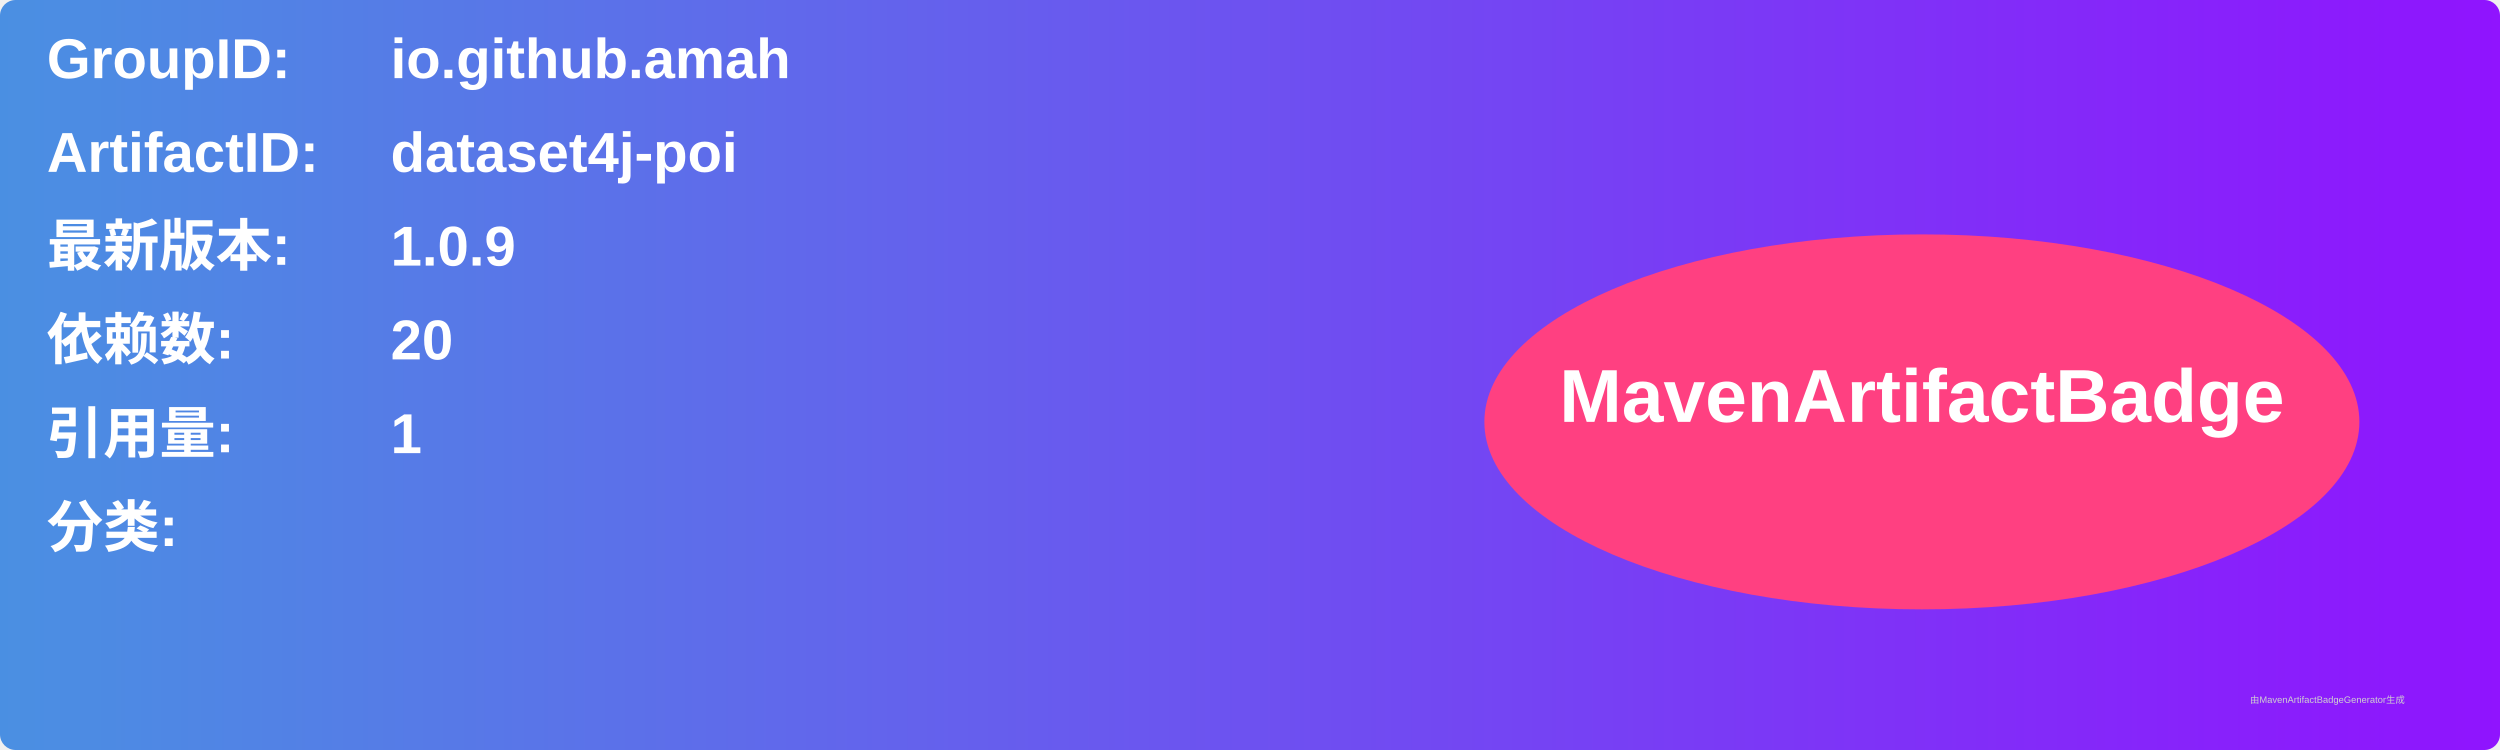
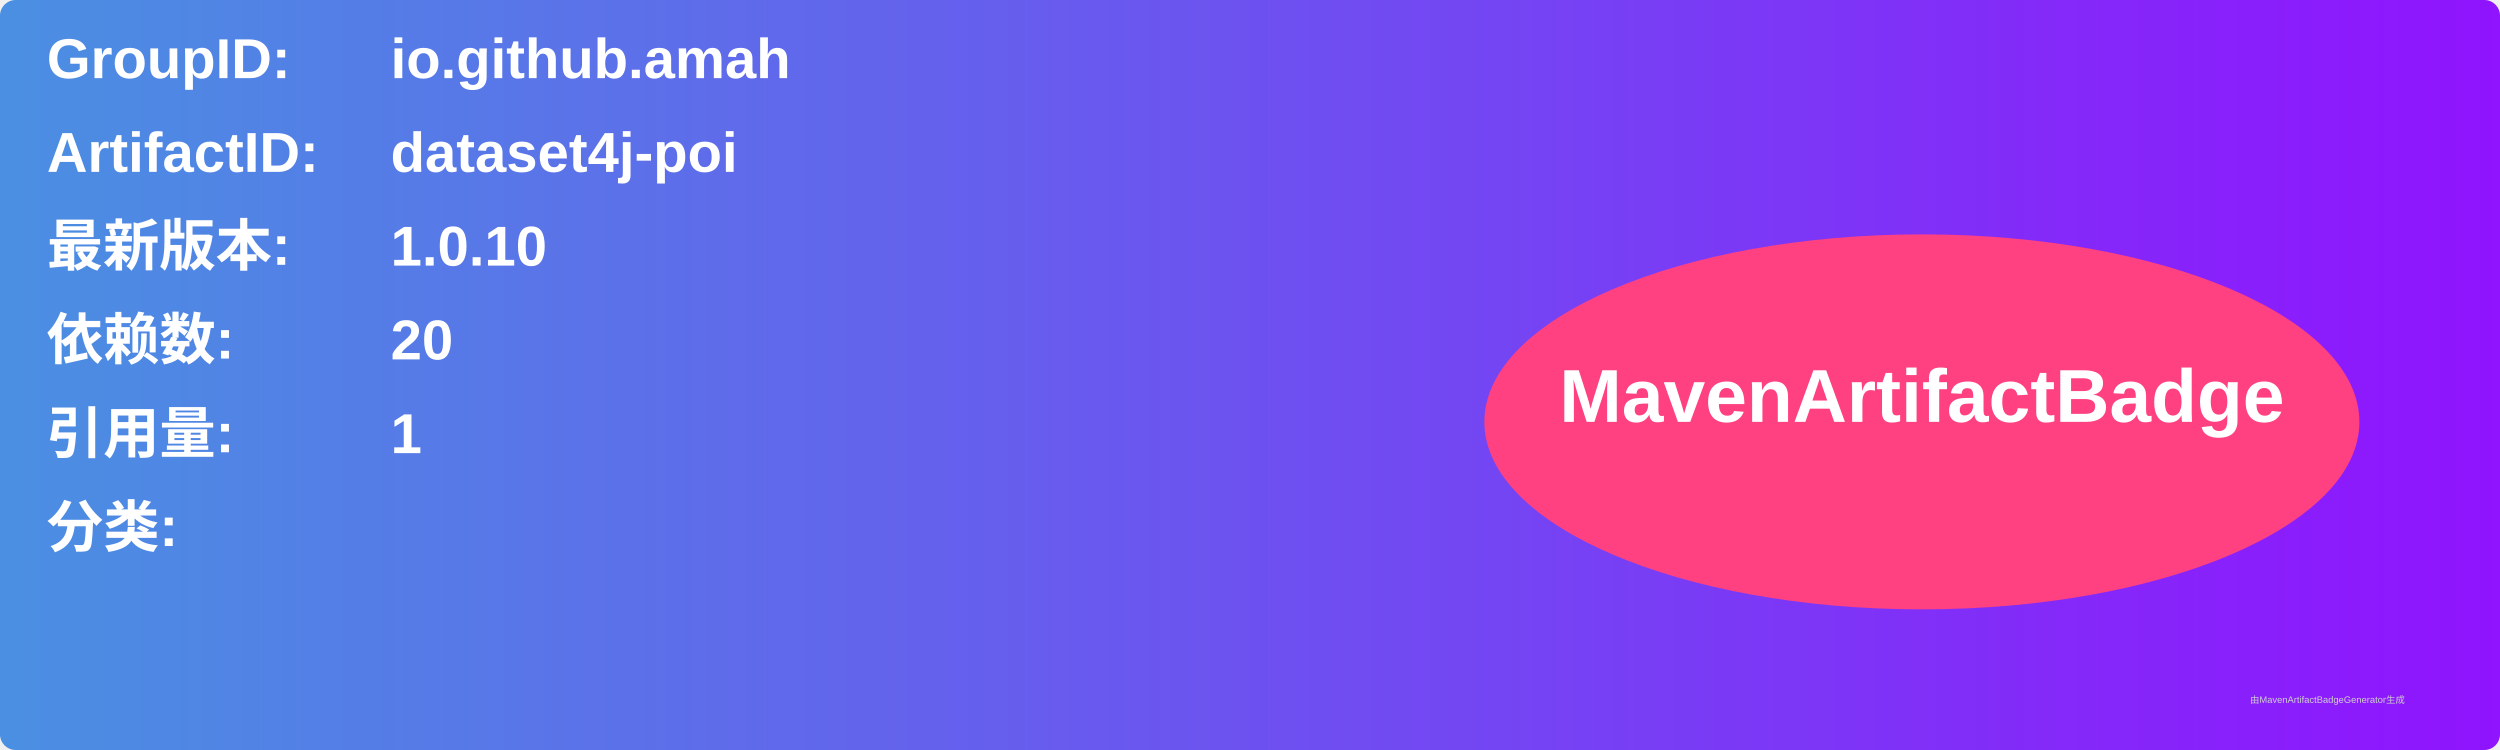
<svg xmlns="http://www.w3.org/2000/svg" width="800" height="240" viewBox="0 0 800 240">
  <linearGradient id="grad" x1="0%" y1="0%" x2="100%" y2="0%">
    <stop offset="0%" stop-color="#4a90e2" />
    <stop offset="100%" stop-color="#9013fe" />
  </linearGradient>
  <rect width="100%" height="100%" rx="5" ry="5" fill="url(#grad)" />
  <g transform="translate(15, 15)">
    <text x="0" y="10" font-family="Arial" font-size="18" fill="white" font-weight="bold" width="260">GroupID:</text>
    <text x="110" y="10" font-family="Arial" font-size="18" fill="white" font-weight="bold" width="460">io.github.amah</text>
    <text x="0" y="40" font-family="Arial" font-size="18" fill="white" font-weight="bold" width="260">ArtifactID:</text>
    <text x="110" y="40" font-family="Arial" font-size="18" fill="white" font-weight="bold" width="460">dataset4j-poi</text>
    <text x="0" y="70" font-family="Arial" font-size="18" fill="white" font-weight="bold">最新版本:</text>
    <text x="110" y="70" font-family="Arial" font-size="18" fill="white" font-weight="bold">
-       <tspan font-weight="bold">1.0.9</tspan>
+       <tspan font-weight="bold">1.0.10</tspan>
    </text>
    <text x="0" y="100" font-family="Arial" font-size="18" fill="white" font-weight="bold">依赖数: </text>
    <text x="110" y="100" font-family="Arial" font-size="18" fill="white">
      <tspan font-weight="bold">20</tspan>
    </text>
    <text x="0" y="130" font-family="Arial" font-size="18" fill="white" font-weight="bold">引用量: </text>
    <text x="110" y="130" font-family="Arial" font-size="18" fill="white">
      <tspan font-weight="bold">1</tspan>
    </text>
    <text x="0" y="160" font-family="Arial" font-size="18" fill="white" font-weight="bold">分类:</text>
    <text x="10" y="190" font-family="Arial" font-size="10" fill="white">
      <tspan font-weight="bold" />
    </text>
    <ellipse cx="600" cy="120" rx="140" ry="60" fill="#ff4081" />
    <text x="600" y="120" text-anchor="middle" font-family="Arial" font-size="24" fill="white" font-weight="bold">MavenArtifactBadge</text>
  </g>
  <text x="720" y="225" font-family="Arial" font-size="3" fill="#d0d0d0">由MavenArtifactBadgeGenerator生成</text>
</svg>
